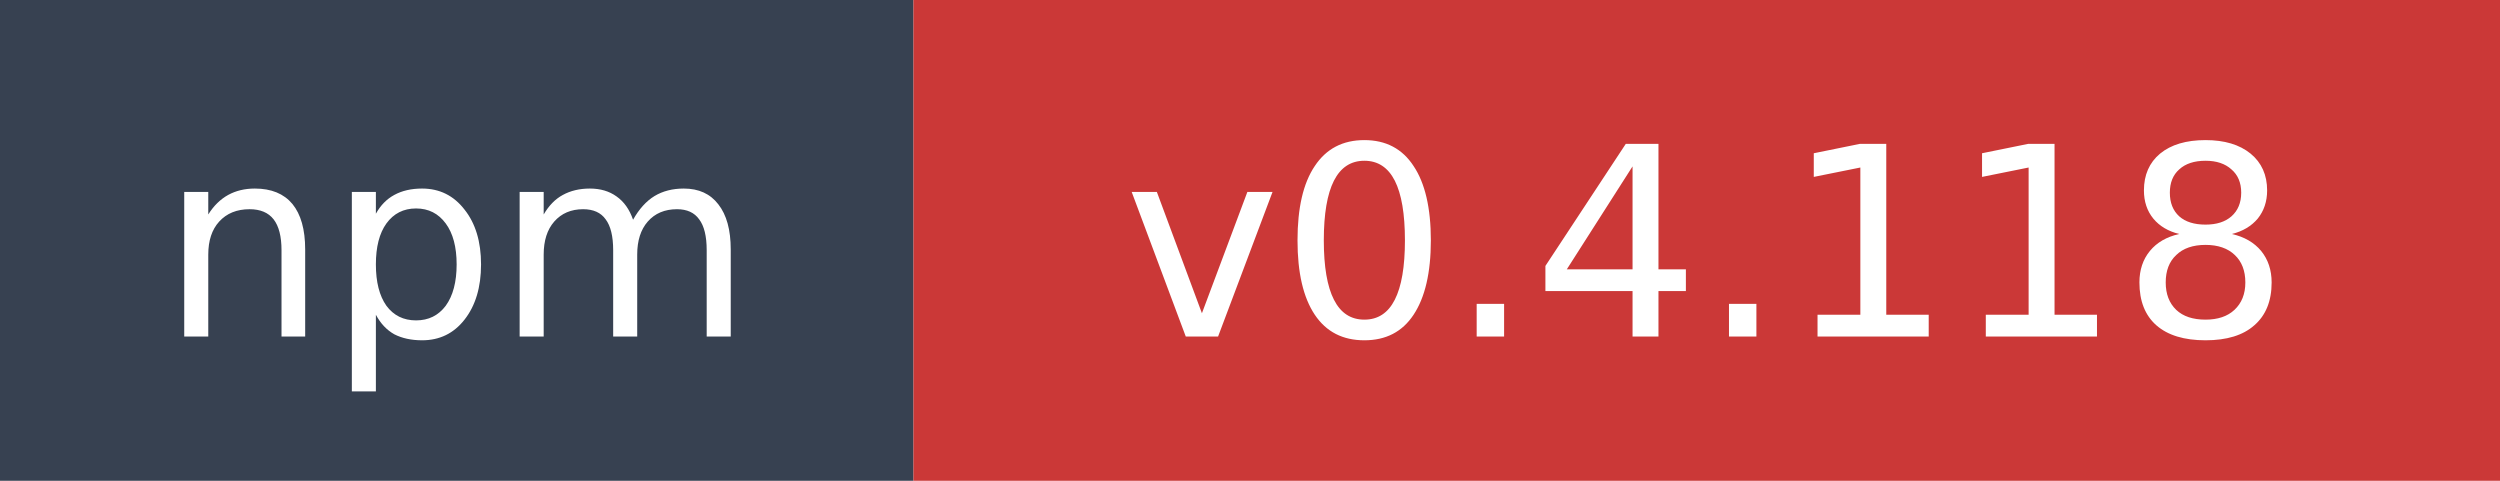
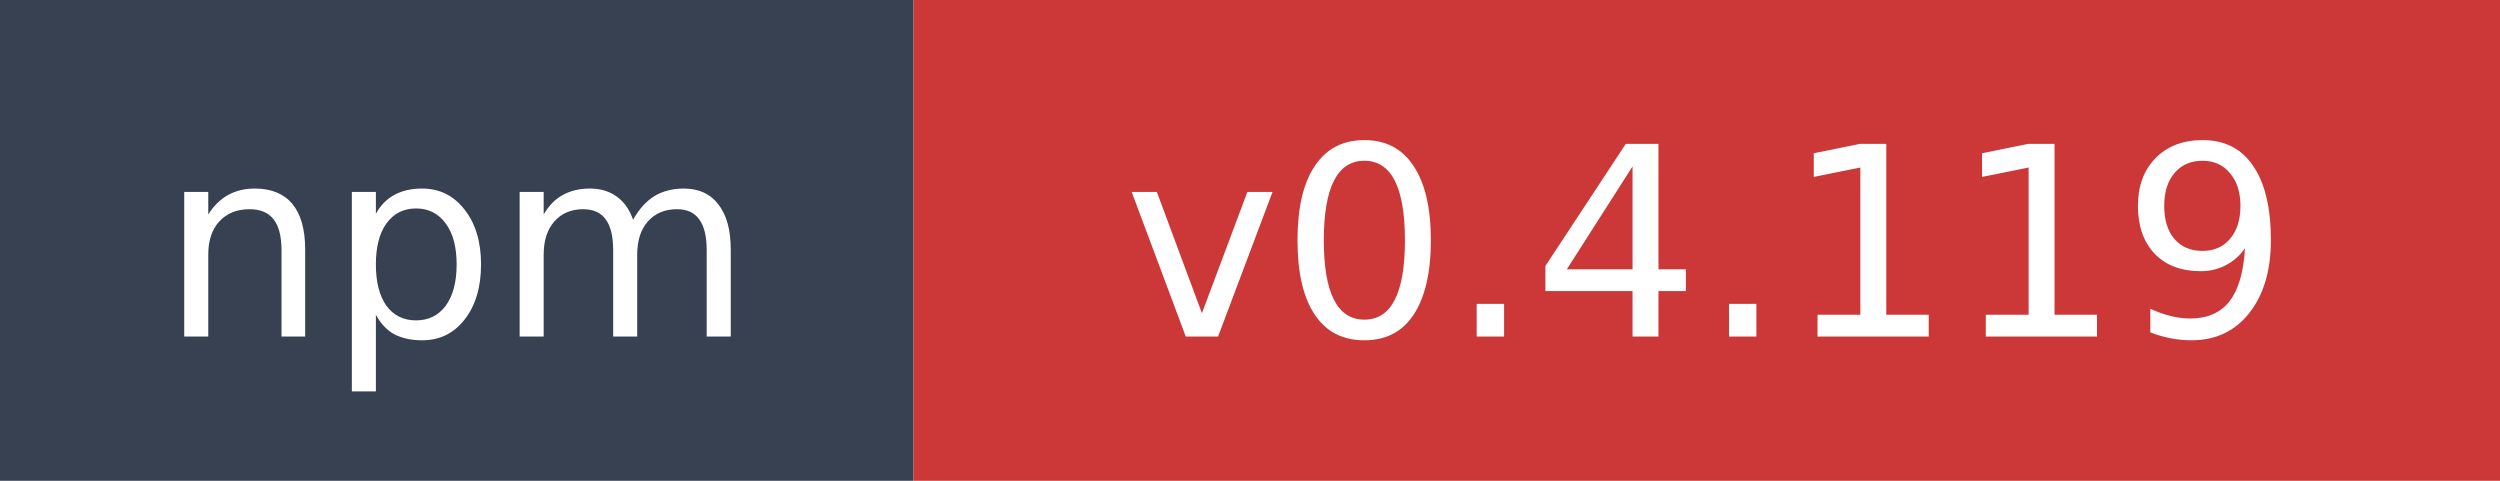
- <svg xmlns="http://www.w3.org/2000/svg" width="104" height="20" role="img" aria-label="npm: v0.4.118">
+ <svg xmlns="http://www.w3.org/2000/svg" width="104" height="20" role="img" aria-label="npm: v0.4.119">
  <rect width="38" height="20" fill="#374151" />
  <rect x="38" width="66" height="20" fill="#cb3837" />
  <text x="19" y="14" fill="#ffffff" font-family="Verdana,Geneva,DejaVu Sans,sans-serif" font-size="11" text-anchor="middle">npm</text>
-   <text x="71" y="14" fill="#ffffff" font-family="Verdana,Geneva,DejaVu Sans,sans-serif" font-size="11" text-anchor="middle">v0.4.118</text>
+   <text x="71" y="14" fill="#ffffff" font-family="Verdana,Geneva,DejaVu Sans,sans-serif" font-size="11" text-anchor="middle">v0.4.119</text>
</svg>
